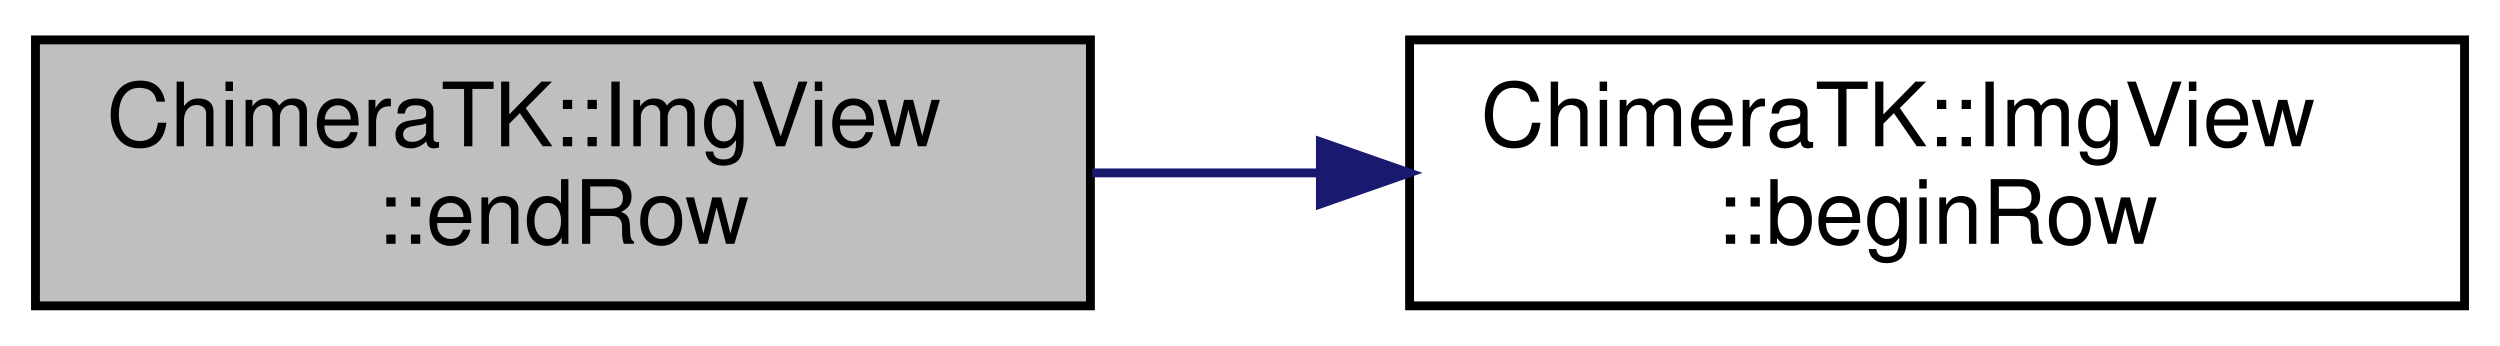
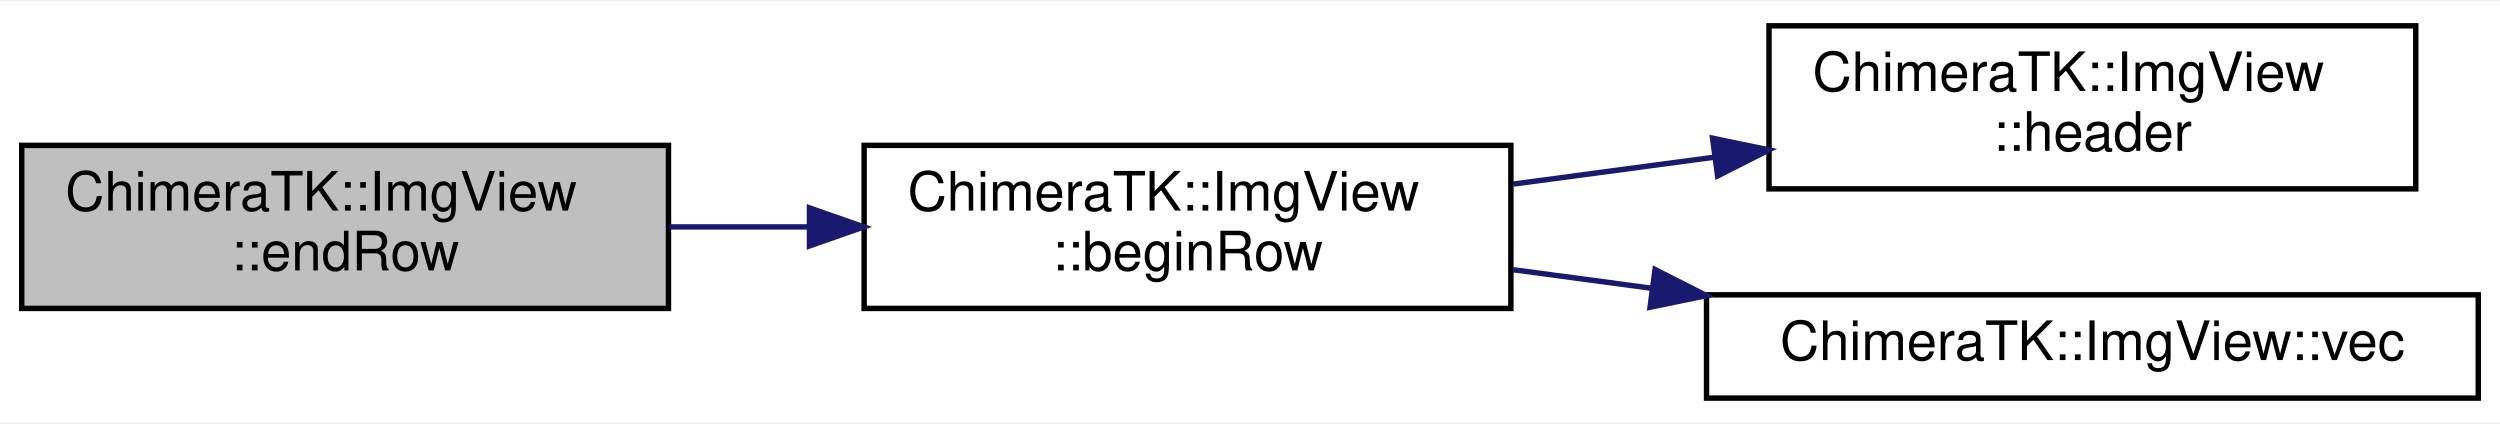
- <svg xmlns="http://www.w3.org/2000/svg" xmlns:xlink="http://www.w3.org/1999/xlink" width="282pt" height="39pt" viewBox="0.00 0.00 282.00 39.00">
-   <g id="graph0" class="graph" transform="scale(1 1) rotate(0) translate(4 35)">
-     <polygon fill="white" stroke="transparent" points="-4,4 -4,-35 278,-35 278,4 -4,4" />
+ <svg xmlns="http://www.w3.org/2000/svg" xmlns:xlink="http://www.w3.org/1999/xlink" width="460pt" height="78pt" viewBox="0.00 0.00 460.00 77.50">
+   <g id="graph0" class="graph" transform="scale(1 1) rotate(0) translate(4 73.5)">
+     <polygon fill="white" stroke="transparent" points="-4,4 -4,-73.5 456,-73.5 456,4 -4,4" />
    <g id="node1" class="node">
      <g id="a_node1">
        <a xlink:title=" ">
-           <polygon fill="#bfbfbf" stroke="black" points="0,-0.5 0,-30.5 119,-30.5 119,-0.5 0,-0.5" />
-           <text text-anchor="start" x="8" y="-18.5" font-family="Helvetica,sans-Serif" font-size="10.00">ChimeraTK::ImgView</text>
-           <text text-anchor="middle" x="59.5" y="-7.5" font-family="Helvetica,sans-Serif" font-size="10.00">::endRow</text>
+           <polygon fill="#bfbfbf" stroke="black" points="0,-17 0,-47 119,-47 119,-17 0,-17" />
+           <text text-anchor="start" x="8" y="-35" font-family="Helvetica,sans-Serif" font-size="10.00">ChimeraTK::ImgView</text>
+           <text text-anchor="middle" x="59.5" y="-24" font-family="Helvetica,sans-Serif" font-size="10.00">::endRow</text>
        </a>
      </g>
    </g>
    <g id="node2" class="node">
      <g id="a_node2">
        <a xlink:href="class_chimera_t_k_1_1_img_view.html#ae4d6ce137de22bae2ded74de117a7304" target="_top" xlink:title=" ">
-           <polygon fill="white" stroke="black" points="155,-0.5 155,-30.5 274,-30.5 274,-0.5 155,-0.5" />
-           <text text-anchor="start" x="163" y="-18.5" font-family="Helvetica,sans-Serif" font-size="10.00">ChimeraTK::ImgView</text>
-           <text text-anchor="middle" x="214.5" y="-7.5" font-family="Helvetica,sans-Serif" font-size="10.00">::beginRow</text>
+           <polygon fill="white" stroke="black" points="155,-17 155,-47 274,-47 274,-17 155,-17" />
+           <text text-anchor="start" x="163" y="-35" font-family="Helvetica,sans-Serif" font-size="10.00">ChimeraTK::ImgView</text>
+           <text text-anchor="middle" x="214.5" y="-24" font-family="Helvetica,sans-Serif" font-size="10.00">::beginRow</text>
        </a>
      </g>
    </g>
    <g id="edge1" class="edge">
-       <path fill="none" stroke="midnightblue" d="M119.22,-15.5C127.54,-15.5 136.17,-15.5 144.67,-15.5" />
-       <polygon fill="midnightblue" stroke="midnightblue" points="144.94,-19 154.94,-15.5 144.94,-12 144.94,-19" />
+       <path fill="none" stroke="midnightblue" d="M119.22,-32C127.54,-32 136.17,-32 144.67,-32" />
+       <polygon fill="midnightblue" stroke="midnightblue" points="144.94,-35.5 154.94,-32 144.94,-28.5 144.94,-35.5" />
+     </g>
+     <g id="node3" class="node">
+       <g id="a_node3">
+         <a xlink:href="class_chimera_t_k_1_1_img_view.html#aa3fe31f661cbea458f909c305d1ffe82" target="_top" xlink:title=" ">
+           <polygon fill="white" stroke="black" points="321.5,-39 321.5,-69 440.5,-69 440.5,-39 321.5,-39" />
+           <text text-anchor="start" x="329.5" y="-57" font-family="Helvetica,sans-Serif" font-size="10.00">ChimeraTK::ImgView</text>
+           <text text-anchor="middle" x="381" y="-46" font-family="Helvetica,sans-Serif" font-size="10.00">::header</text>
+         </a>
+       </g>
+     </g>
+     <g id="edge2" class="edge">
+       <path fill="none" stroke="midnightblue" d="M274.42,-39.88C286.38,-41.48 299.05,-43.17 311.31,-44.81" />
+       <polygon fill="midnightblue" stroke="midnightblue" points="311.11,-48.32 321.49,-46.17 312.04,-41.38 311.11,-48.32" />
+     </g>
+     <g id="node4" class="node">
+       <g id="a_node4">
+         <a xlink:href="class_chimera_t_k_1_1_img_view.html#adcac08de761c2d037861ad31aa31baab" target="_top" xlink:title=" ">
+           <polygon fill="white" stroke="black" points="310,-0.5 310,-19.5 452,-19.5 452,-0.5 310,-0.5" />
+           <text text-anchor="middle" x="381" y="-7.5" font-family="Helvetica,sans-Serif" font-size="10.00">ChimeraTK::ImgView::vec</text>
+         </a>
+       </g>
+     </g>
+     <g id="edge3" class="edge">
+       <path fill="none" stroke="midnightblue" d="M274.42,-24.12C282.71,-23.01 291.33,-21.86 299.93,-20.71" />
+       <polygon fill="midnightblue" stroke="midnightblue" points="300.53,-24.16 309.98,-19.36 299.61,-17.22 300.53,-24.16" />
    </g>
  </g>
</svg>
